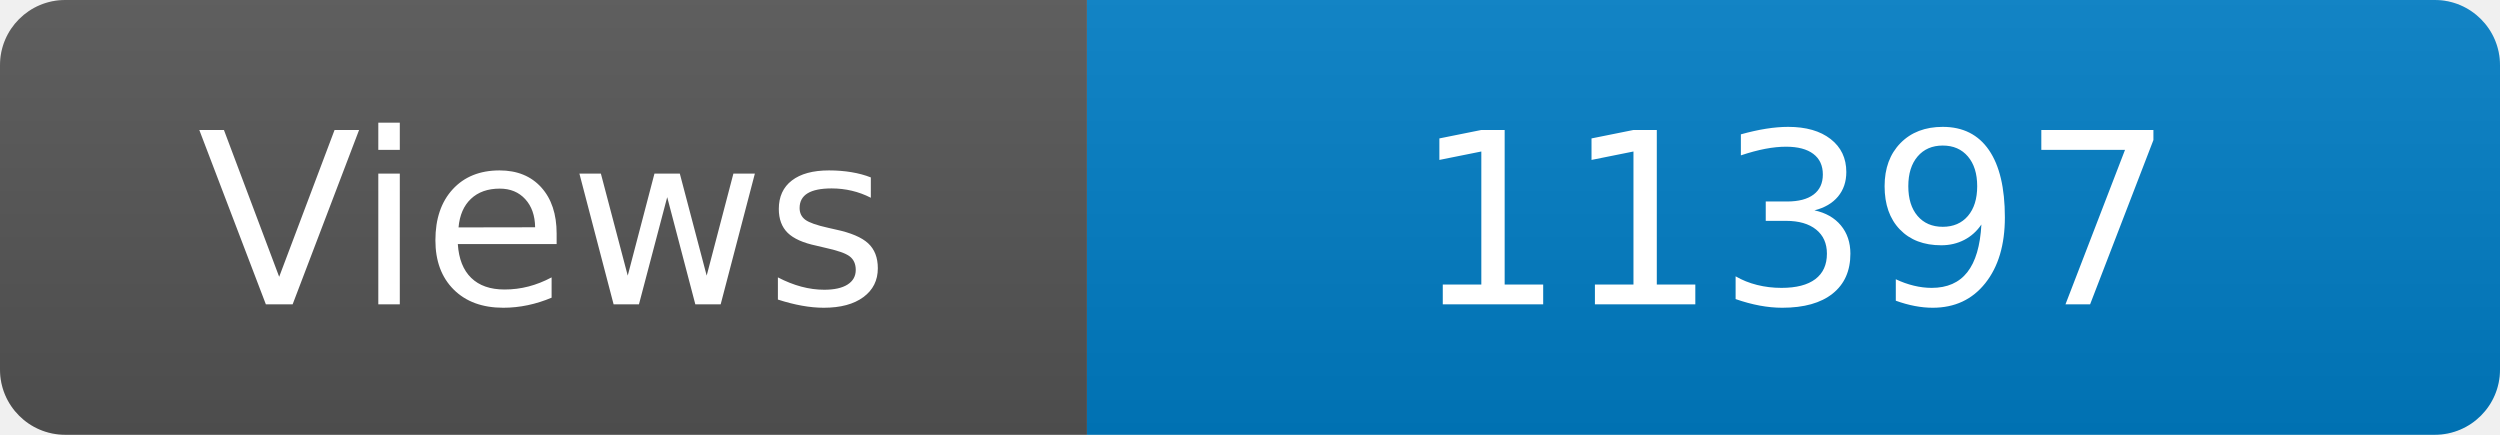
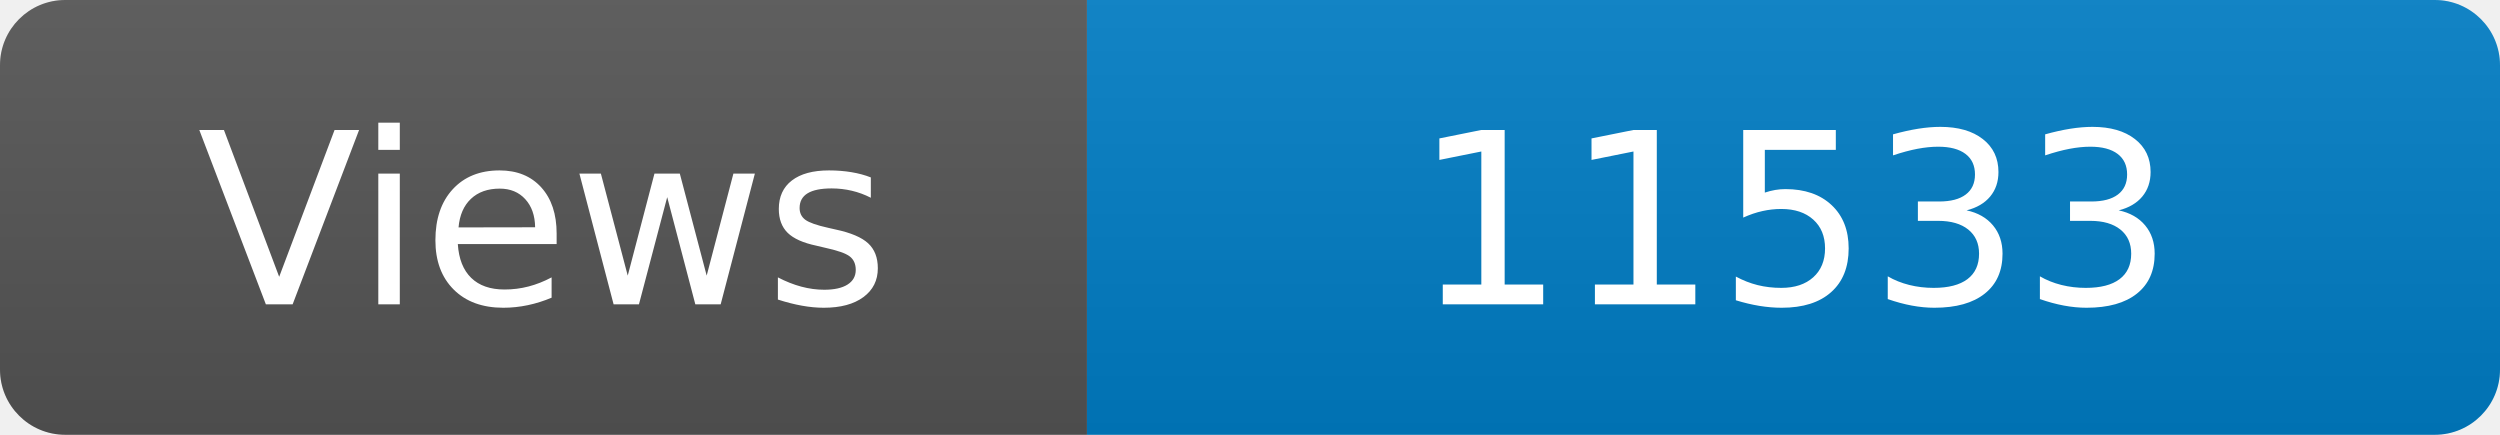
<svg xmlns="http://www.w3.org/2000/svg" width="115" height="20" role="img" aria-label="Maintained?: yes">
  <linearGradient id="s" x2="0" y2="100%">
    <stop offset="0" stop-color="#bbb" stop-opacity=".1" />
    <stop offset="1" stop-opacity=".1" />
  </linearGradient>
  <clipPath id="r">
    <rect width="115" height="20" rx="3" fill="#fff" />
  </clipPath>
  <g clip-path="url(#r)">
    <rect width="50" height="20" fill="#555" />
    <rect x="50" width="160" height="20" fill="#007ec6" />
    <rect width="115" height="20" fill="url(#s)" />
  </g>
  <g fill="#fff" text-anchor="middle" font-family="Verdana,Geneva,DejaVu Sans,sans-serif" font-size="110">
    <text x="250" y="140" transform="scale(.1)" fill="#fff">Views</text>
-     <text x="825" y="140" transform="scale(.1)" fill="#fff">11397</text>
+     <text x="825" y="140" transform="scale(.1)" fill="#fff">11533</text>
  </g>
</svg>
